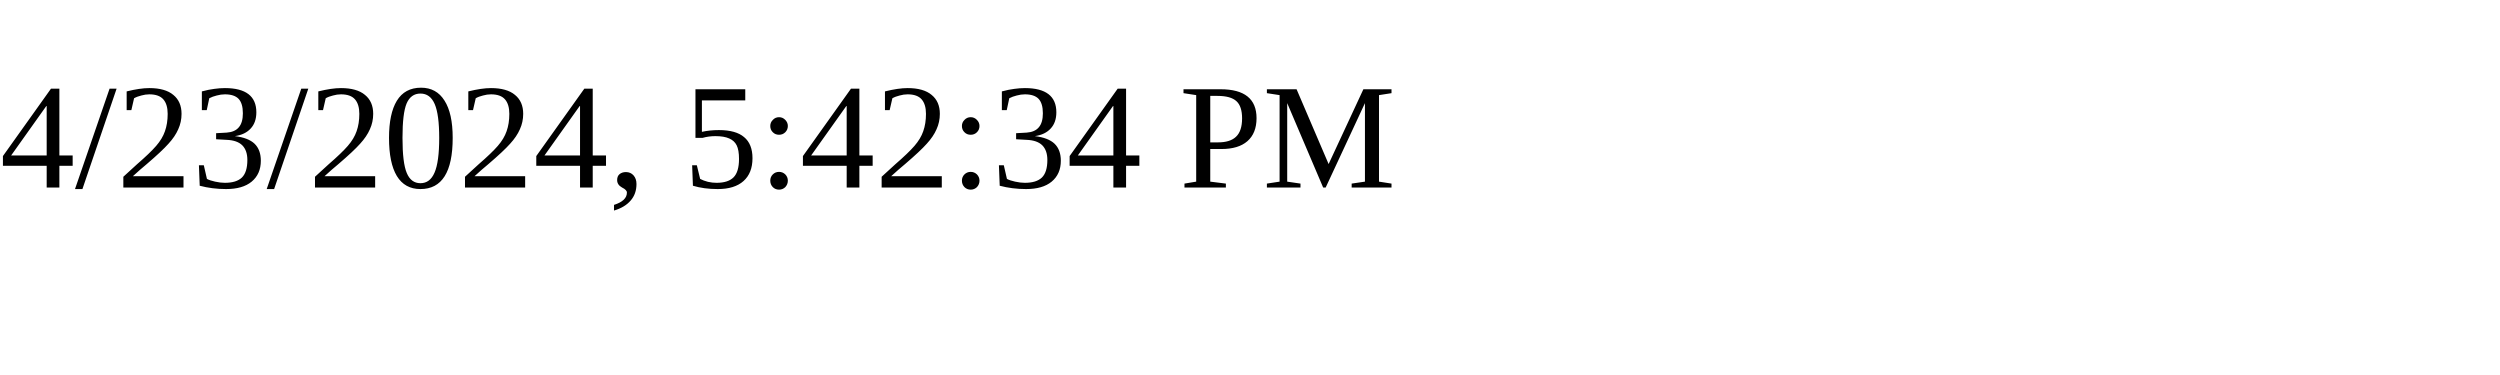
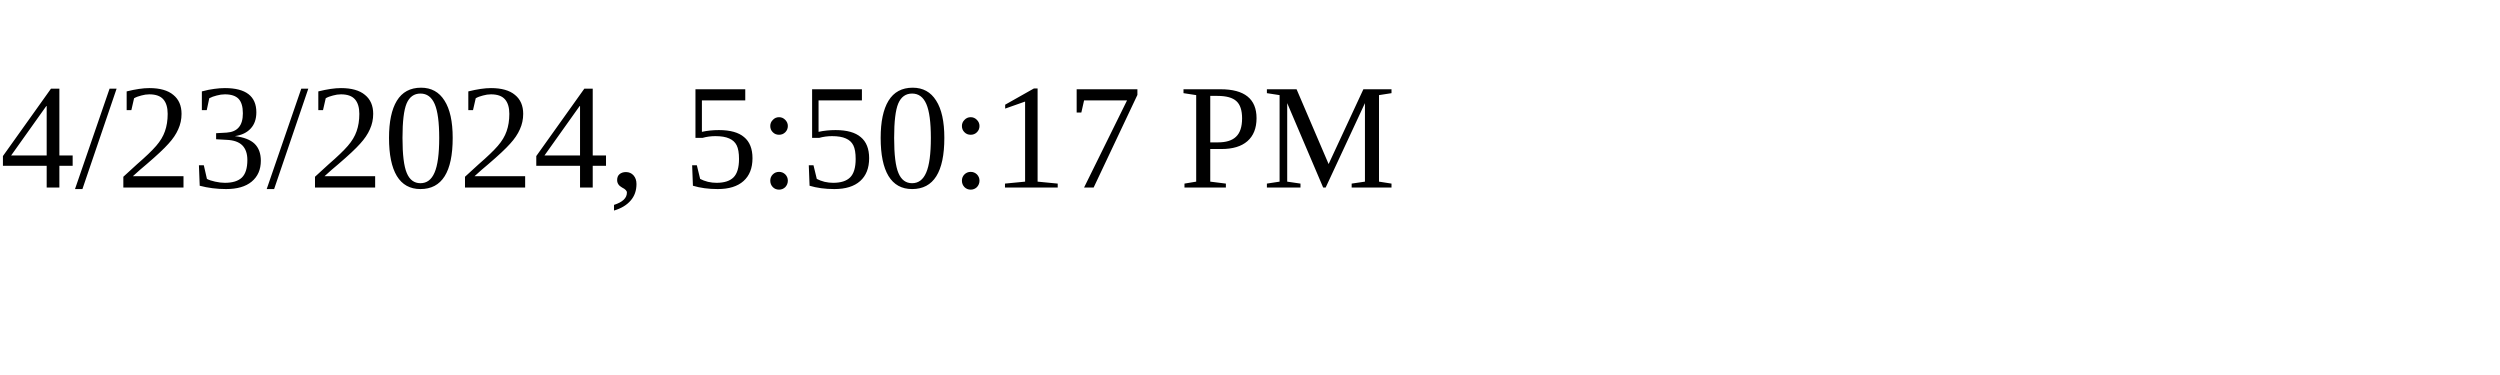
<svg xmlns="http://www.w3.org/2000/svg" height="30" width="200">
-   <text x="0" y="15">4/23/2024, 5:42:34 PM</text>
+   <text x="0" y="15">4/23/2024, 5:50:17 PM</text>
</svg>
